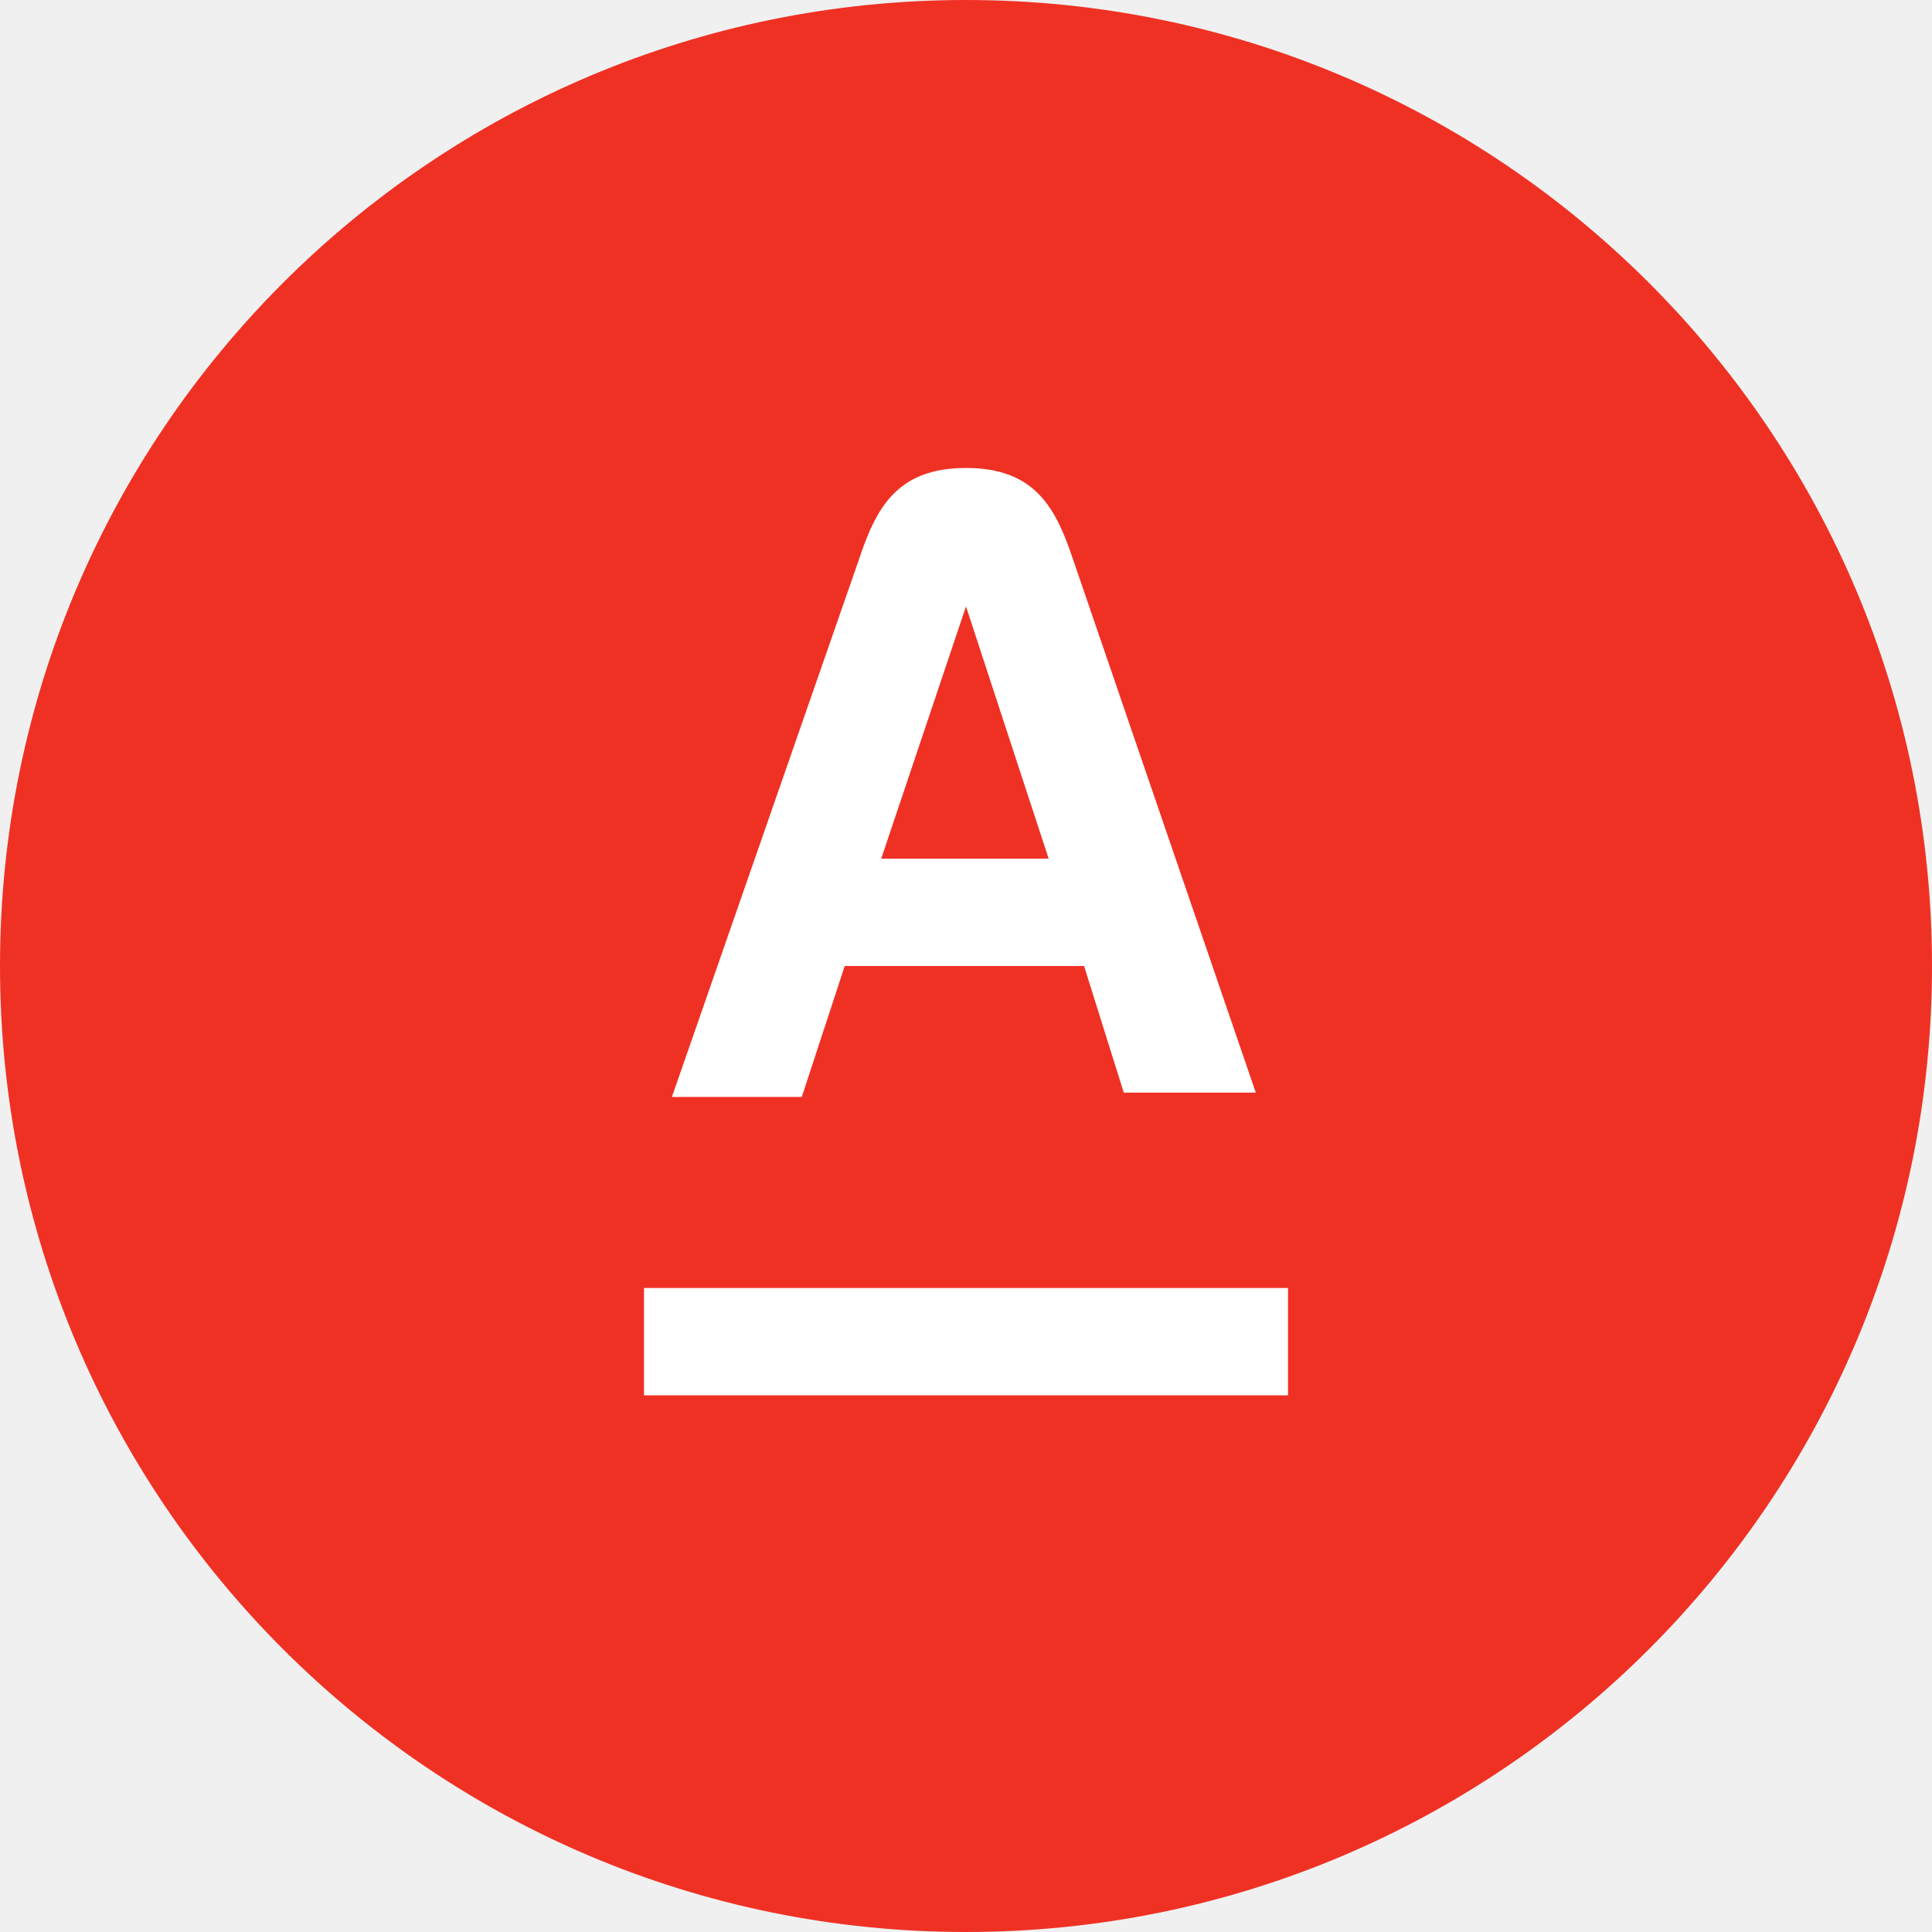
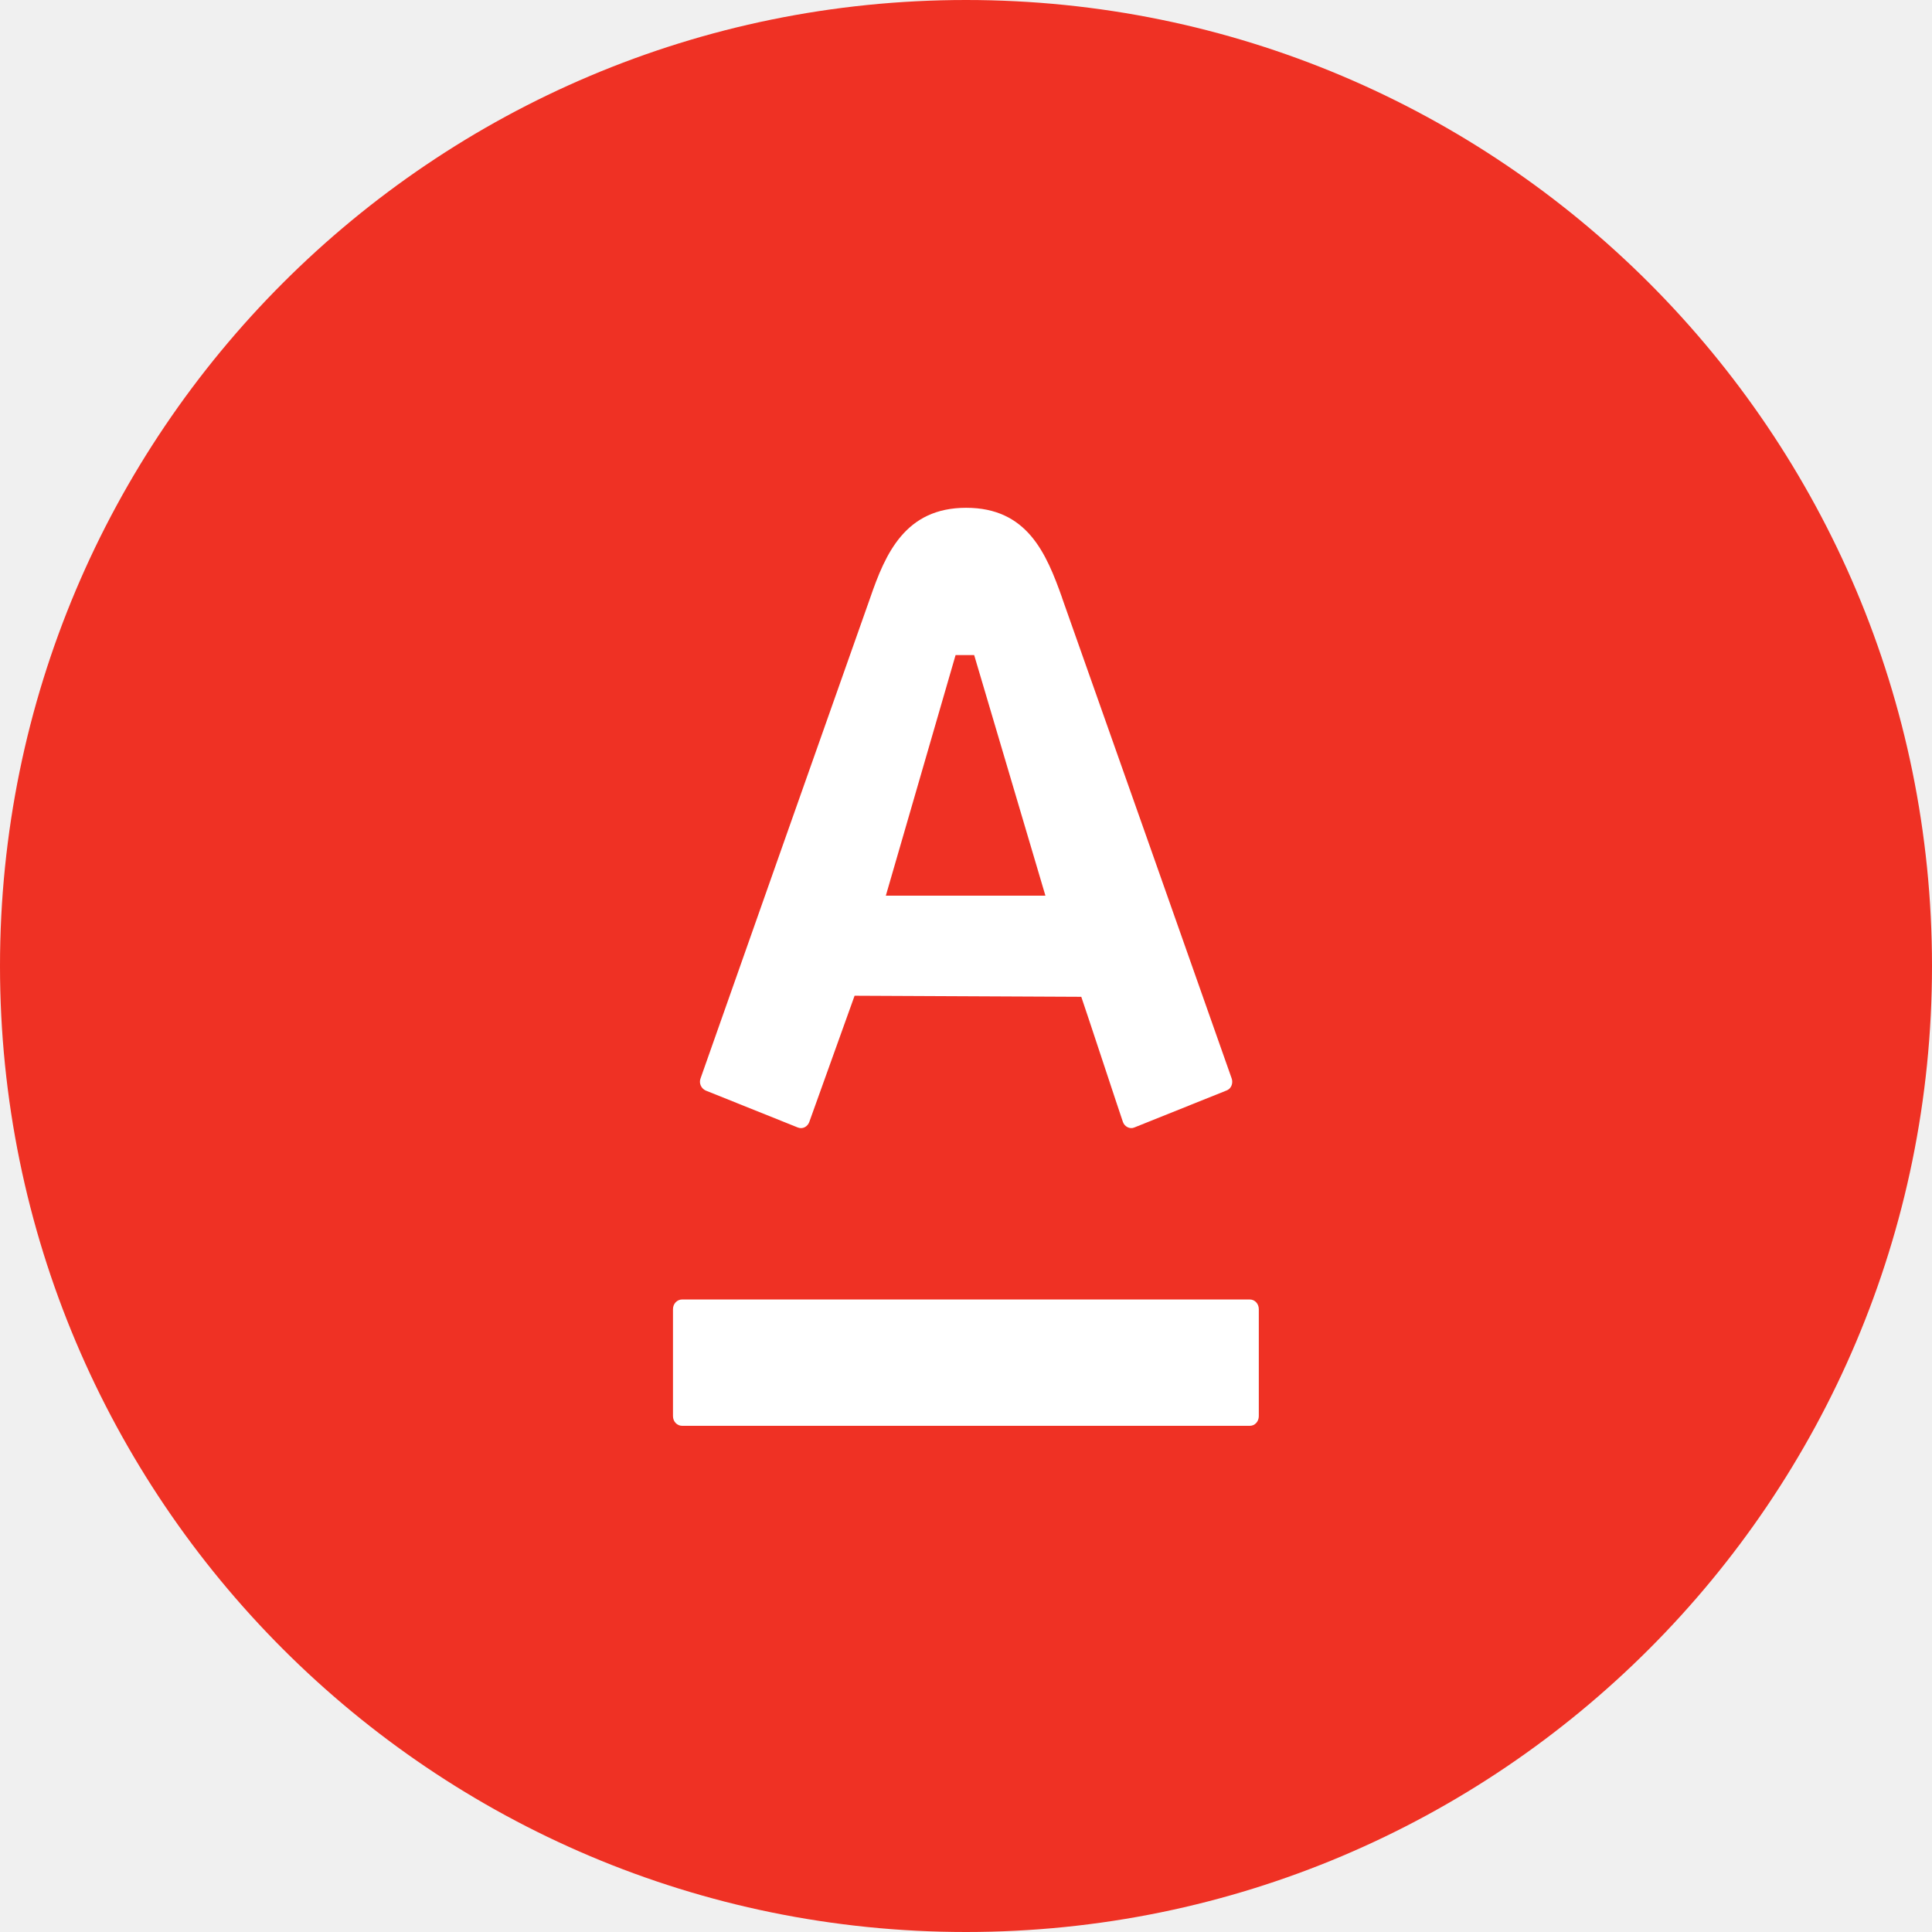
<svg xmlns="http://www.w3.org/2000/svg" width="18" height="18" viewBox="0 0 18 18">
-   <path d="M18,9a9,9,0,1,0-9,9A9,9,0,0,0,18,9Z" fill="#ef3124" />
-   <g fill="#fff">
-     <path d="M6,13h6V12H6Z" />
-     <path d="M8.21,8,9,5.65H9L9.77,8ZM10,5.22c-.16-.48-.35-.86-1-.86s-.84.38-1,.86l-1.74,5H7.47L7.87,9H10.1l.37,1.18H11.7Z" />
+   <g fill="none" fill-rule="evenodd">
+     <path d="M0 0h18v18H0" />
+     <rect fill="#EF3124" fill-rule="nonzero" width="18" height="18" rx="9" />
+     <path d="M9.895 5.57c.064.178 1.537 4.352 1.58 4.477.013.035.005.092-.048.113l-.86.345c-.04.017-.09-.008-.105-.052-.016-.043-.352-1.064-.388-1.166l-2.112-.01-.422 1.176c-.015.042-.06.07-.106.052l-.86-.345c-.042-.02-.064-.068-.047-.113.054-.156 1.504-4.263 1.58-4.476.142-.413.327-.84.894-.84.568 0 .746.42.895.84zm-3.54 6.537c-.047 0-.085.04-.085.09v.997c0 .05.038.09.085.09h5.29c.046 0 .083-.04.083-.09v-.997c0-.05-.037-.09-.084-.09h-5.29zm1.898-3.762H9.74l-.664-2.242h-.173l-.65 2.242z" fill="#FFF" fill-rule="nonzero" />
  </g>
</svg>
